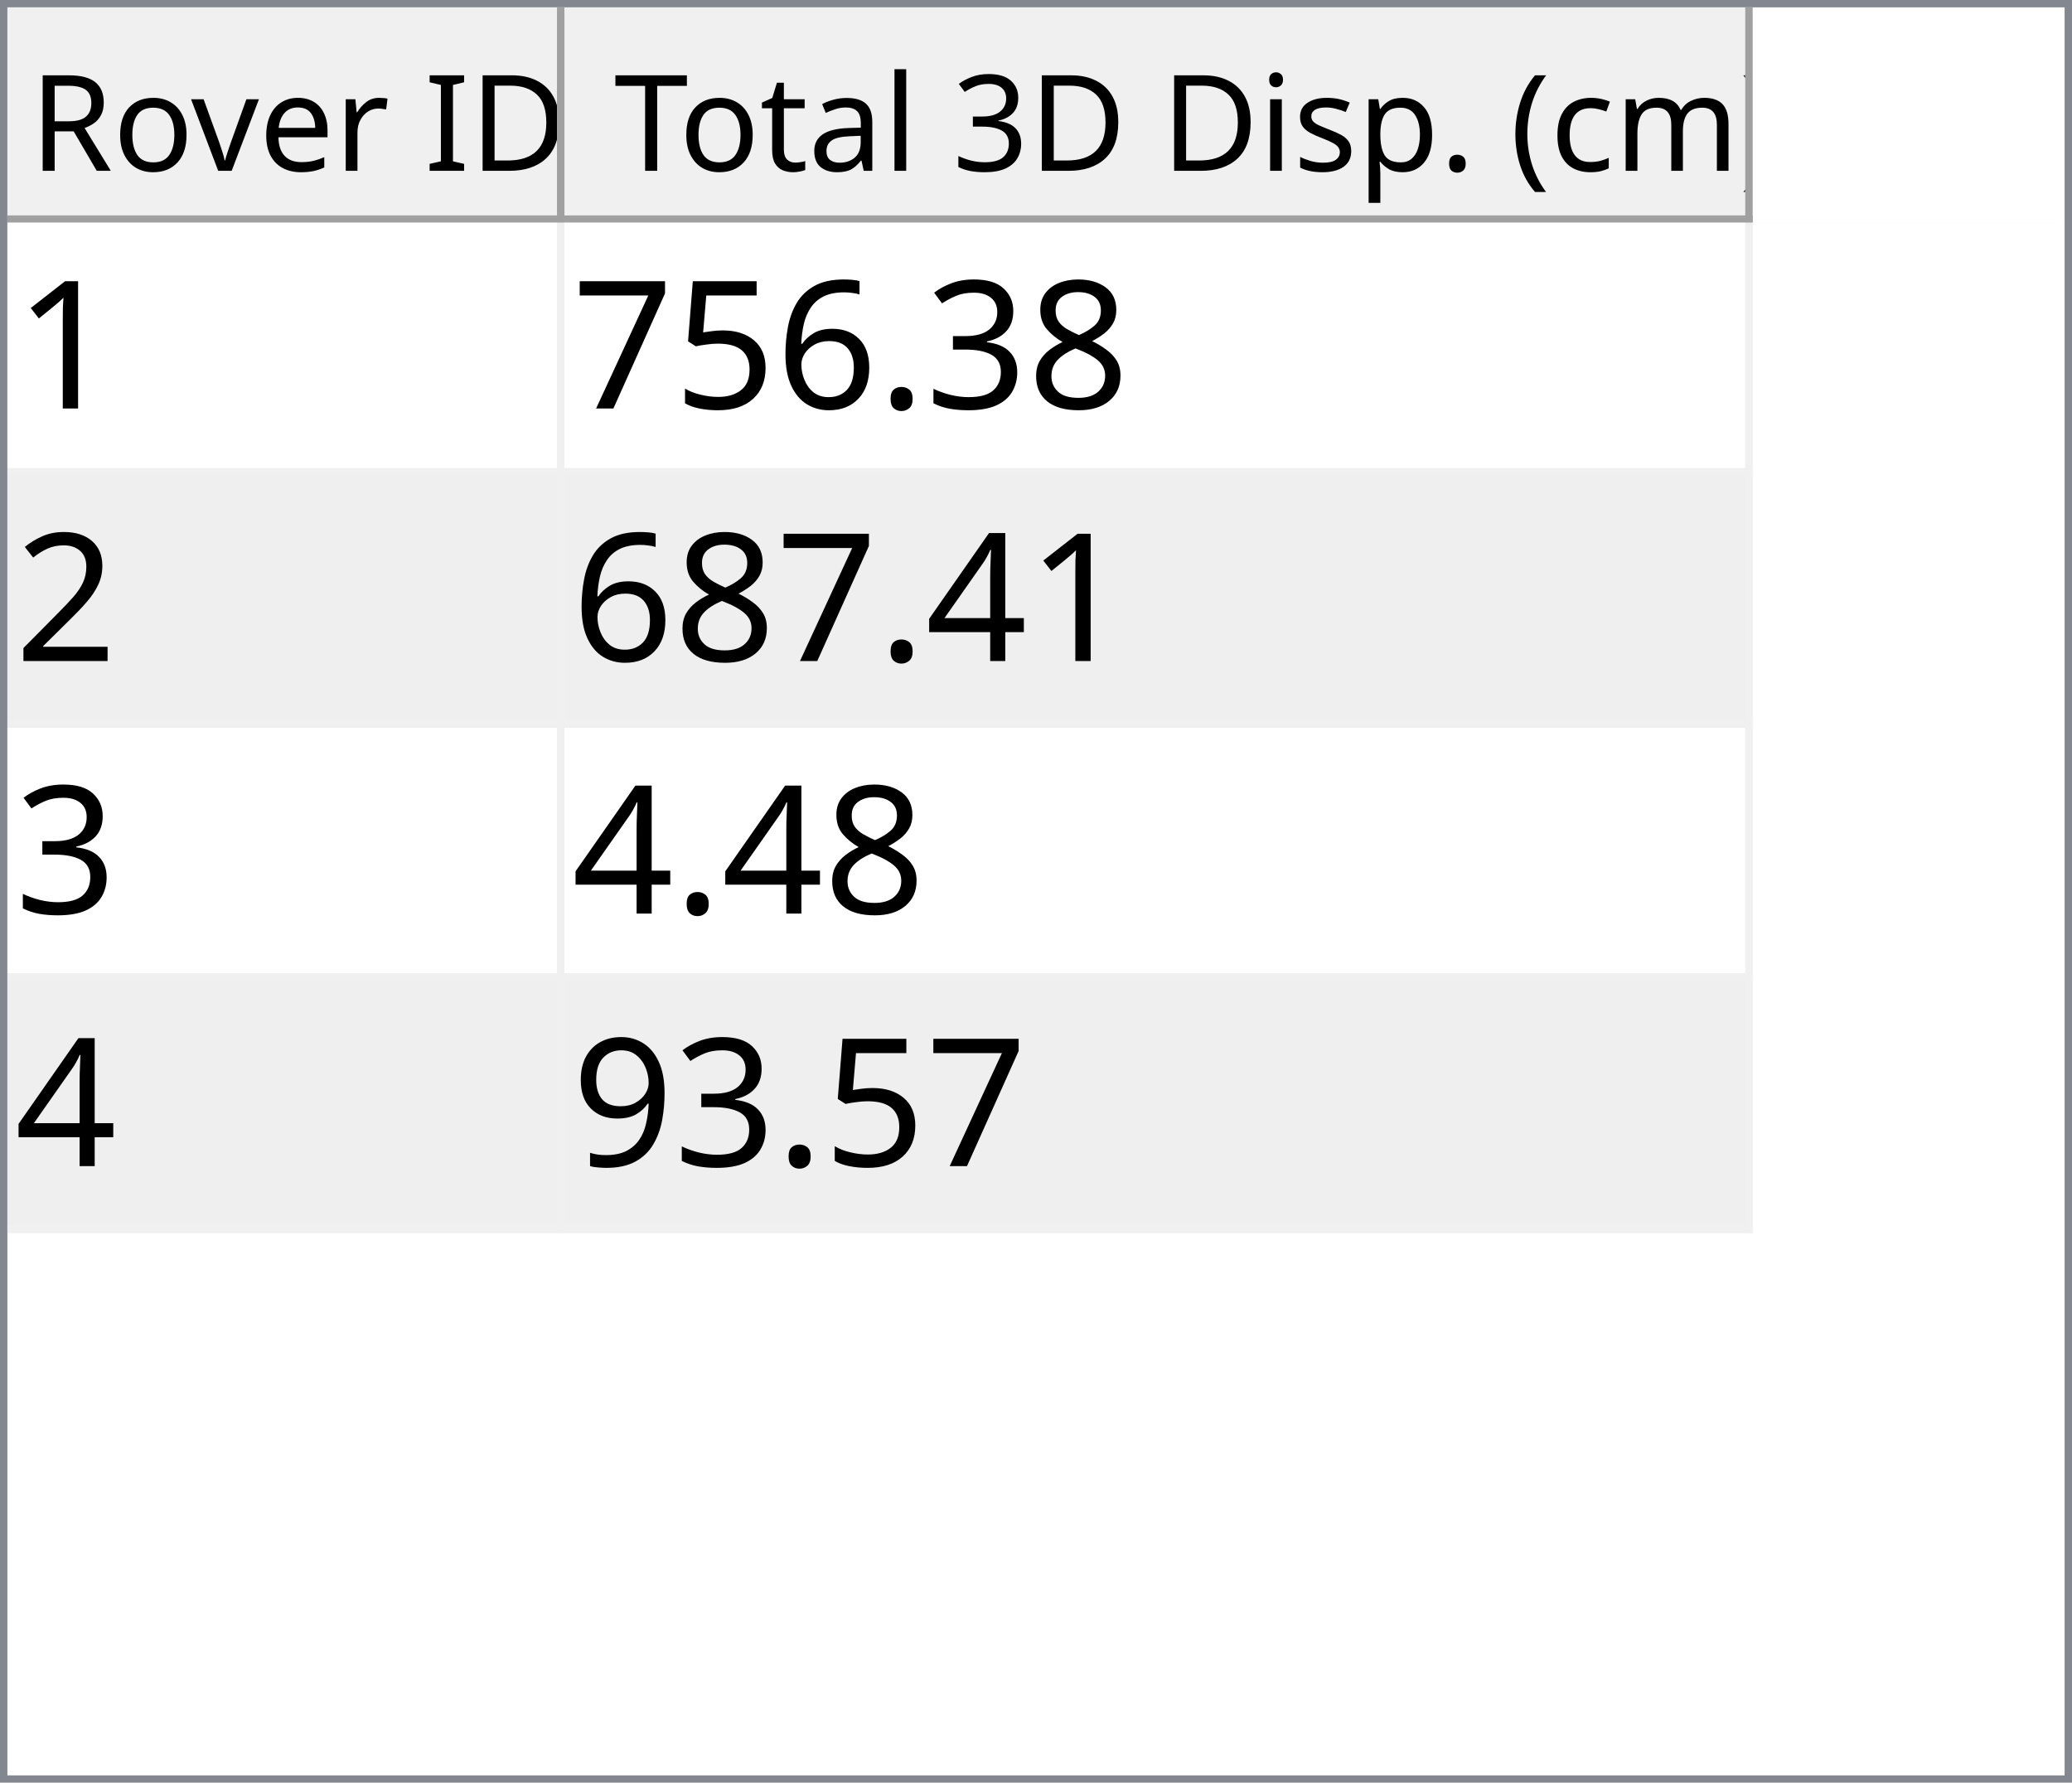
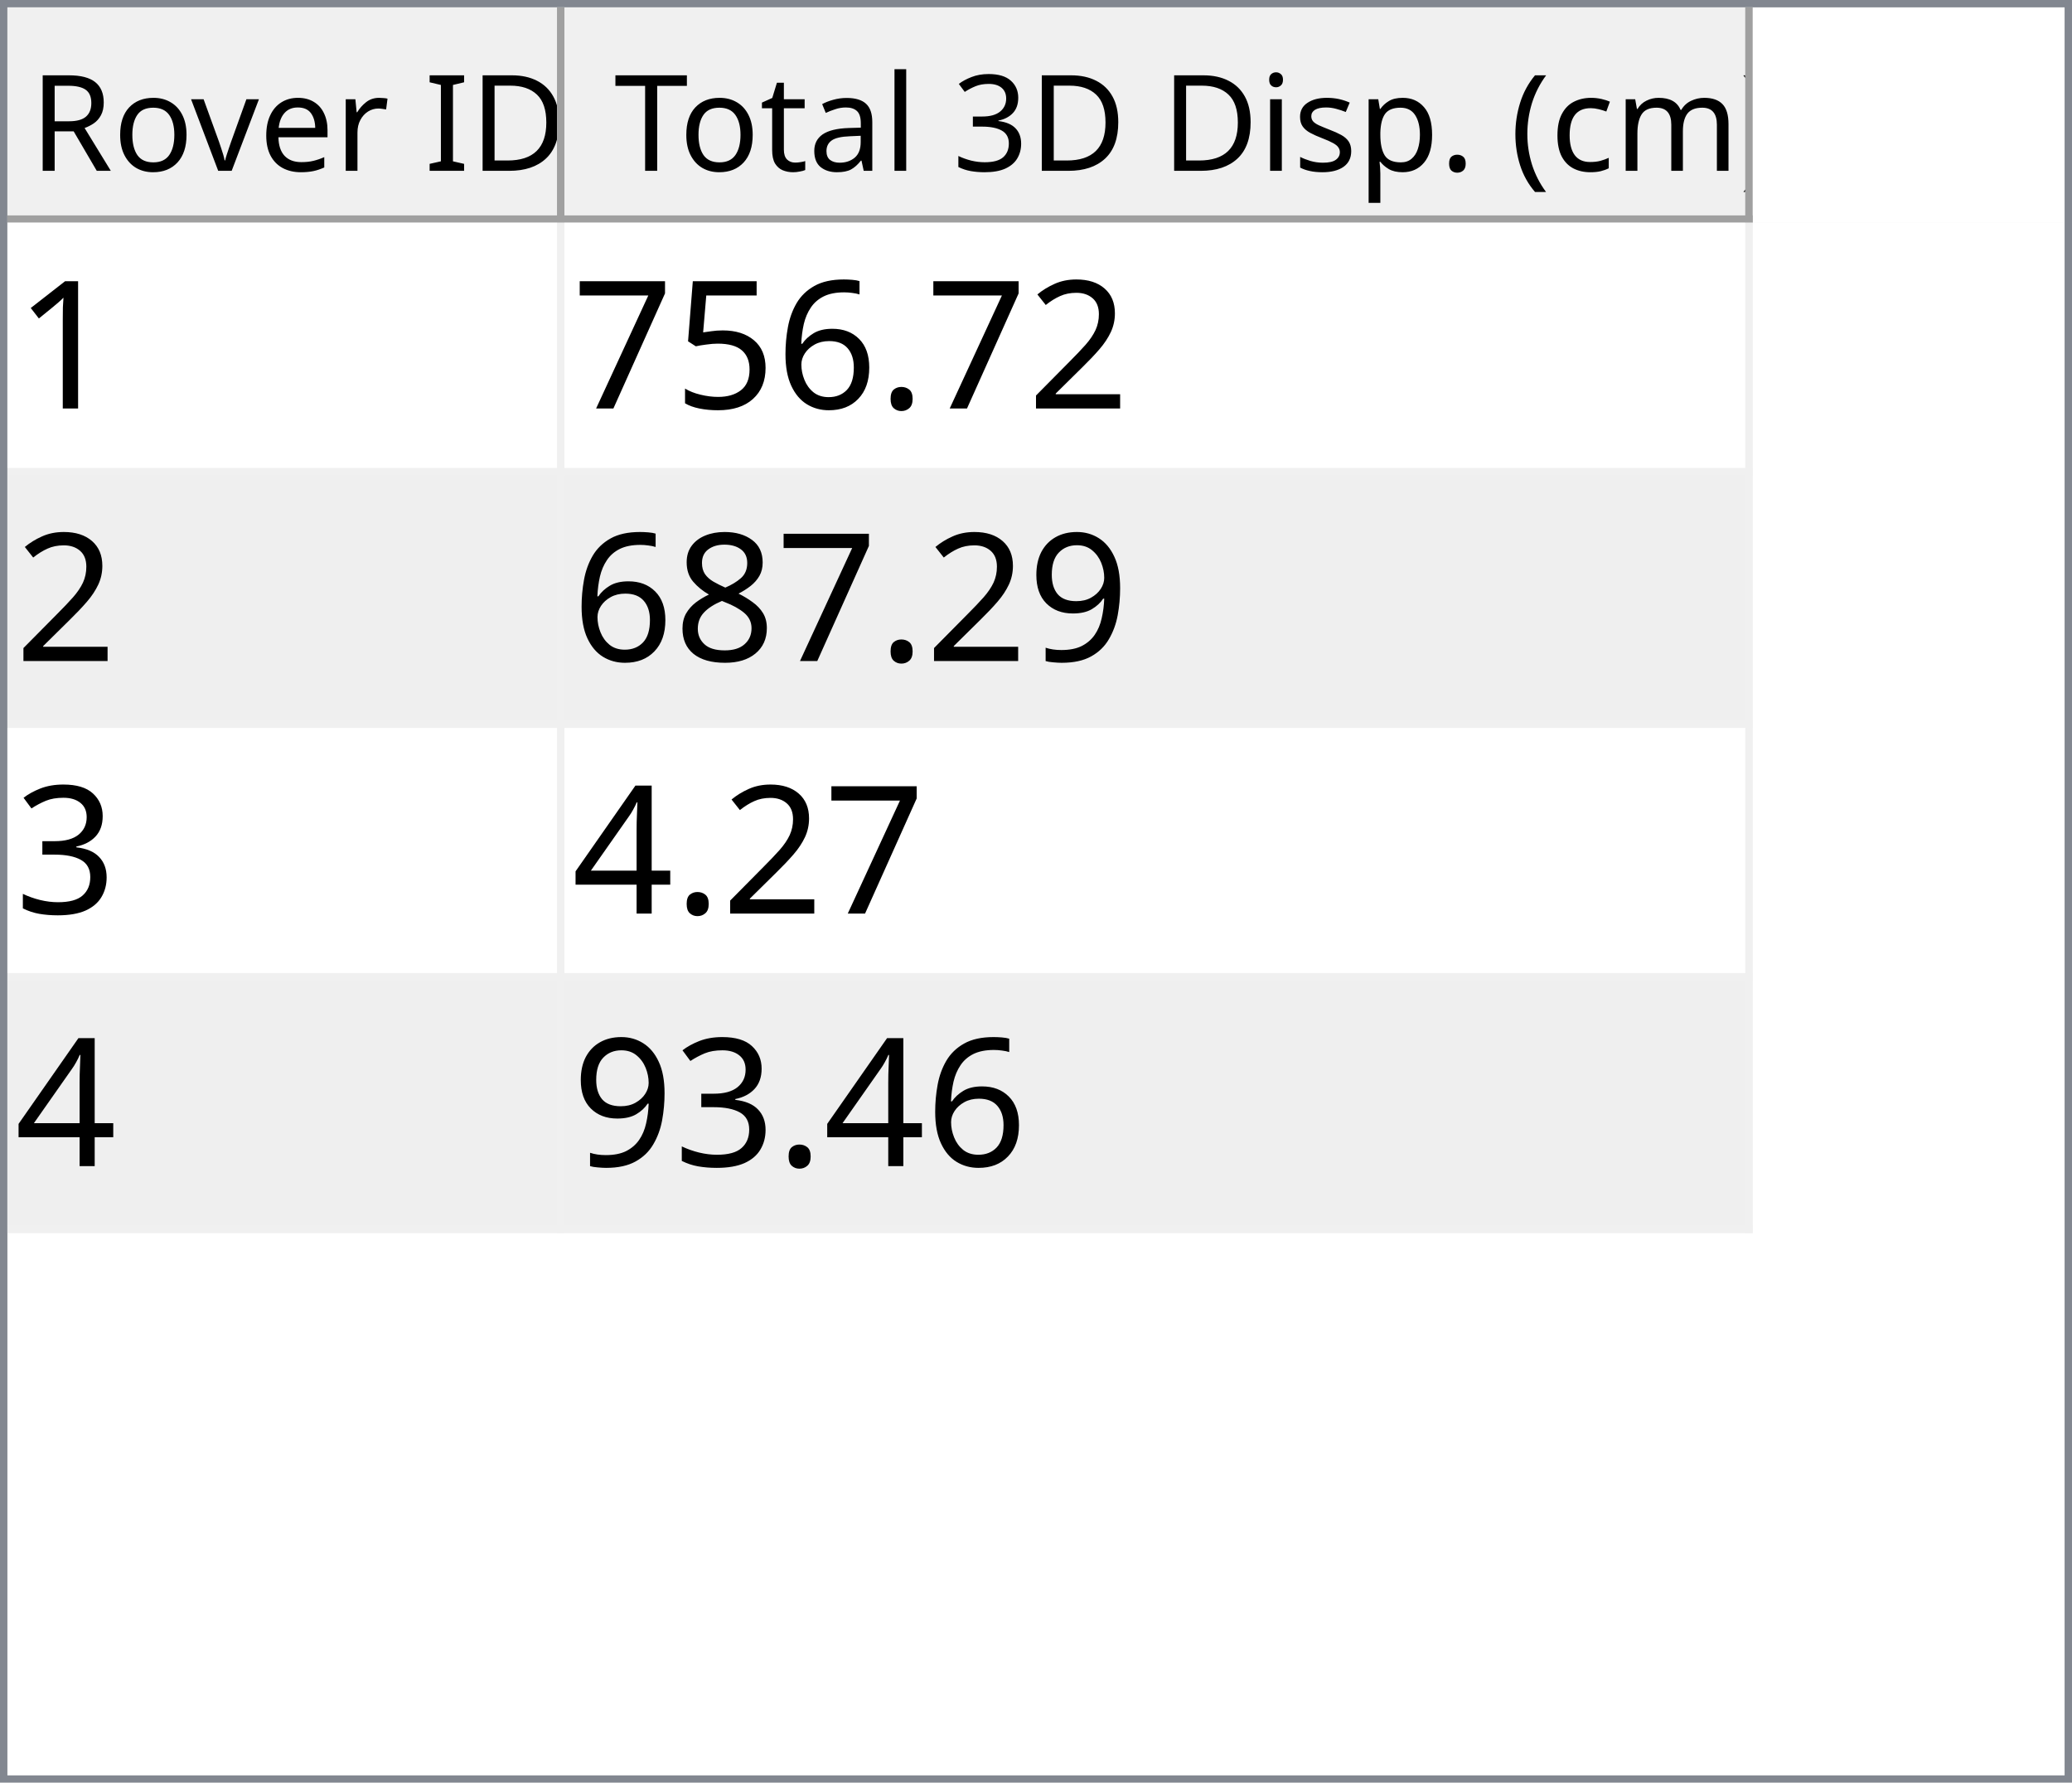
<svg xmlns="http://www.w3.org/2000/svg" style="fill-opacity:1; color-rendering:auto; color-interpolation:auto; text-rendering:auto; stroke:black; stroke-linecap:square; stroke-miterlimit:10; shape-rendering:auto; stroke-opacity:1; fill:black; stroke-dasharray:none; font-weight:normal; stroke-width:1; font-family:'Dialog'; font-style:normal; stroke-linejoin:miter; font-size:12px; stroke-dashoffset:0; image-rendering:auto;" width="279" height="240">
  <defs id="genericDefs" />
  <g>
    <defs id="defs1">
      <clipPath clipPathUnits="userSpaceOnUse" id="clipPath1">
        <path d="M0 0 L279 0 L279 240 L0 240 L0 0 Z" />
      </clipPath>
      <clipPath clipPathUnits="userSpaceOnUse" id="clipPath2">
        <path d="M0 0 L0 240 L279 240 L279 0 Z" />
      </clipPath>
      <clipPath clipPathUnits="userSpaceOnUse" id="clipPath3">
        <path d="M0 0 L0 29 L277 29 L277 0 Z" />
      </clipPath>
      <clipPath clipPathUnits="userSpaceOnUse" id="clipPath4">
        <path d="M0 0 L0 29 L75 29 L75 0 Z" />
      </clipPath>
      <clipPath clipPathUnits="userSpaceOnUse" id="clipPath5">
        <path d="M1 1 L1 28 L74 28 L74 1 Z" />
      </clipPath>
      <clipPath clipPathUnits="userSpaceOnUse" id="clipPath6">
        <path d="M0 0 L0 27 L73 27 L73 0 Z" />
      </clipPath>
      <clipPath clipPathUnits="userSpaceOnUse" id="clipPath7">
        <path d="M-0.5 -0.5 L-0.5 28.5 L74.5 28.5 L74.5 -0.5 Z" />
      </clipPath>
      <clipPath clipPathUnits="userSpaceOnUse" id="clipPath8">
        <path d="M0 0 L0 29 L160 29 L160 0 Z" />
      </clipPath>
      <clipPath clipPathUnits="userSpaceOnUse" id="clipPath9">
        <path d="M1 1 L1 28 L159 28 L159 1 Z" />
      </clipPath>
      <clipPath clipPathUnits="userSpaceOnUse" id="clipPath10">
        <path d="M0 0 L0 27 L158 27 L158 0 Z" />
      </clipPath>
      <clipPath clipPathUnits="userSpaceOnUse" id="clipPath11">
        <path d="M-0.5 -0.5 L-0.5 28.5 L159.5 28.5 L159.5 -0.5 Z" />
      </clipPath>
      <clipPath clipPathUnits="userSpaceOnUse" id="clipPath12">
        <path d="M0 0 L0 209 L277 209 L277 0 Z" />
      </clipPath>
      <clipPath clipPathUnits="userSpaceOnUse" id="clipPath13">
        <path d="M0 0 L0 136 L235 136 L235 0 Z" />
      </clipPath>
      <clipPath clipPathUnits="userSpaceOnUse" id="clipPath14">
        <path d="M-0.5 -0.5 L-0.5 135.5 L234.5 135.5 L234.5 -0.5 Z" />
      </clipPath>
      <clipPath clipPathUnits="userSpaceOnUse" id="clipPath15">
        <path d="M0 0 L0 33 L74 33 L74 0 Z" />
      </clipPath>
      <clipPath clipPathUnits="userSpaceOnUse" id="clipPath16">
        <path d="M0 0 L0 33 L159 33 L159 0 Z" />
      </clipPath>
      <font horiz-adv-x="64.551" id="font1">
        <font-face ascent="107.91" descent="25.098" units-per-em="100" style="font-style:normal; font-family:Segoe UI; font-weight:normal;" />
        <missing-glyph horiz-adv-x="64.551" d="M8.109 0 L8.109 68.266 L56.453 68.266 L56.453 0 L8.109 0 ZM15.328 7.234 L49.219 7.234 L49.219 61.031 L15.328 61.031 L15.328 7.234 Z" />
        <glyph unicode="D" horiz-adv-x="70.117" d="M9.188 0 L9.188 70.016 L28.516 70.016 Q65.531 70.016 65.531 35.891 Q65.531 19.672 55.25 9.836 Q44.969 0 27.734 0 L9.188 0 ZM17.391 62.594 L17.391 7.422 L27.828 7.422 Q41.609 7.422 49.273 14.797 Q56.938 22.172 56.938 35.688 Q56.938 62.594 28.328 62.594 L17.391 62.594 Z" />
        <glyph unicode="I" horiz-adv-x="26.611" d="M17.391 0 L9.188 0 L9.188 70.016 L17.391 70.016 L17.391 0 Z" />
        <glyph unicode=" " horiz-adv-x="27.393" d="" />
        <glyph unicode="r" horiz-adv-x="34.766" d="M34.188 41.891 Q32.078 43.5 28.125 43.5 Q23 43.5 19.555 38.672 Q16.109 33.844 16.109 25.484 L16.109 0 L8.109 0 L8.109 50 L16.109 50 L16.109 39.703 L16.312 39.703 Q18.016 44.969 21.531 47.922 Q25.047 50.875 29.391 50.875 Q32.516 50.875 34.188 50.203 L34.188 41.891 Z" />
        <glyph unicode="e" horiz-adv-x="52.295" d="M48.297 23 L12.984 23 Q13.188 14.656 17.484 10.109 Q21.781 5.562 29.297 5.562 Q37.75 5.562 44.828 11.141 L44.828 3.609 Q38.234 -1.172 27.391 -1.172 Q16.797 -1.172 10.742 5.641 Q4.688 12.453 4.688 24.812 Q4.688 36.469 11.305 43.82 Q17.922 51.172 27.734 51.172 Q37.547 51.172 42.922 44.828 Q48.297 38.484 48.297 27.203 L48.297 23 ZM40.094 29.781 Q40.047 36.719 36.75 40.578 Q33.453 44.438 27.594 44.438 Q21.922 44.438 17.969 40.383 Q14.016 36.328 13.094 29.781 L40.094 29.781 Z" />
        <glyph unicode="v" horiz-adv-x="47.9" d="M47.406 50 L27.484 0 L19.625 0 L0.688 50 L9.469 50 L22.172 13.672 Q23.578 9.672 23.922 6.688 L24.125 6.688 Q24.609 10.453 25.688 13.484 L38.969 50 L47.406 50 Z" />
        <glyph unicode="o" horiz-adv-x="58.594" d="M29 -1.172 Q17.922 -1.172 11.305 5.836 Q4.688 12.844 4.688 24.422 Q4.688 37.016 11.57 44.094 Q18.453 51.172 30.172 51.172 Q41.359 51.172 47.633 44.289 Q53.906 37.406 53.906 25.203 Q53.906 13.234 47.141 6.031 Q40.375 -1.172 29 -1.172 ZM29.594 44.438 Q21.875 44.438 17.383 39.188 Q12.891 33.938 12.891 24.703 Q12.891 15.828 17.43 10.695 Q21.969 5.562 29.594 5.562 Q37.359 5.562 41.531 10.594 Q45.703 15.625 45.703 24.906 Q45.703 34.281 41.531 39.359 Q37.359 44.438 29.594 44.438 Z" />
        <glyph unicode="R" horiz-adv-x="59.814" d="M59.375 0 L49.609 0 L37.891 19.625 Q36.281 22.359 34.766 24.289 Q33.25 26.219 31.664 27.438 Q30.078 28.656 28.25 29.219 Q26.422 29.781 24.125 29.781 L17.391 29.781 L17.391 0 L9.188 0 L9.188 70.016 L30.078 70.016 Q34.672 70.016 38.555 68.867 Q42.438 67.719 45.289 65.375 Q48.141 63.031 49.758 59.547 Q51.375 56.062 51.375 51.375 Q51.375 47.703 50.273 44.656 Q49.172 41.609 47.148 39.211 Q45.125 36.812 42.266 35.133 Q39.406 33.453 35.844 32.516 L35.844 32.328 Q37.594 31.547 38.891 30.547 Q40.188 29.547 41.359 28.18 Q42.531 26.812 43.68 25.078 Q44.828 23.344 46.234 21.047 L59.375 0 ZM17.391 62.594 L17.391 37.203 L28.516 37.203 Q31.594 37.203 34.203 38.133 Q36.812 39.062 38.719 40.797 Q40.625 42.531 41.703 45.047 Q42.781 47.562 42.781 50.688 Q42.781 56.297 39.141 59.445 Q35.5 62.594 28.609 62.594 L17.391 62.594 Z" />
        <glyph unicode=")" horiz-adv-x="30.176" d="M8.297 -15.922 L1.172 -15.922 Q16.406 2.344 16.406 26.812 Q16.406 51.469 1.078 70.016 L8.297 70.016 Q23.531 52.156 23.531 26.703 Q23.531 1.375 8.297 -15.922 Z" />
        <glyph unicode="m" horiz-adv-x="86.133" d="M79.109 0 L71.094 0 L71.094 28.719 Q71.094 37.016 68.531 40.727 Q65.969 44.438 59.906 44.438 Q54.781 44.438 51.195 39.75 Q47.609 35.062 47.609 28.516 L47.609 0 L39.594 0 L39.594 29.688 Q39.594 44.438 28.219 44.438 Q22.953 44.438 19.531 40.016 Q16.109 35.594 16.109 28.516 L16.109 0 L8.109 0 L8.109 50 L16.109 50 L16.109 42.094 L16.312 42.094 Q21.625 51.172 31.844 51.172 Q36.969 51.172 40.773 48.312 Q44.578 45.453 46 40.828 Q51.562 51.172 62.594 51.172 Q79.109 51.172 79.109 30.812 L79.109 0 Z" />
        <glyph unicode="c" horiz-adv-x="46.191" d="M42.188 2.297 Q36.422 -1.172 28.516 -1.172 Q17.828 -1.172 11.258 5.789 Q4.688 12.75 4.688 23.828 Q4.688 36.188 11.766 43.68 Q18.844 51.172 30.672 51.172 Q37.25 51.172 42.281 48.734 L42.281 40.531 Q36.719 44.438 30.375 44.438 Q22.703 44.438 17.797 38.945 Q12.891 33.453 12.891 24.516 Q12.891 15.719 17.508 10.641 Q22.125 5.562 29.891 5.562 Q36.422 5.562 42.188 9.906 L42.188 2.297 Z" />
        <glyph unicode="(" horiz-adv-x="30.176" d="M29.109 -15.922 L21.969 -15.922 Q6.844 1.375 6.844 26.703 Q6.844 52.156 21.969 70.016 L29.203 70.016 Q13.875 51.469 13.875 26.812 Q13.875 2.344 29.109 -15.922 Z" />
        <glyph unicode="." horiz-adv-x="21.68" d="M10.891 -1.078 Q8.641 -1.078 7.055 0.539 Q5.469 2.156 5.469 4.391 Q5.469 6.641 7.055 8.273 Q8.641 9.906 10.891 9.906 Q13.188 9.906 14.797 8.273 Q16.406 6.641 16.406 4.391 Q16.406 2.156 14.797 0.539 Q13.188 -1.078 10.891 -1.078 Z" />
        <glyph unicode="p" horiz-adv-x="58.789" d="M16.312 7.234 L16.109 7.234 L16.109 -23 L8.109 -23 L8.109 50 L16.109 50 L16.109 41.219 L16.312 41.219 Q22.219 51.172 33.594 51.172 Q43.266 51.172 48.688 44.461 Q54.109 37.75 54.109 26.469 Q54.109 13.922 48 6.375 Q41.891 -1.172 31.297 -1.172 Q21.578 -1.172 16.312 7.234 ZM16.109 27.391 L16.109 20.406 Q16.109 14.203 20.141 9.883 Q24.172 5.562 30.375 5.562 Q37.641 5.562 41.773 11.133 Q45.906 16.703 45.906 26.609 Q45.906 34.969 42.047 39.703 Q38.188 44.438 31.594 44.438 Q24.609 44.438 20.359 39.578 Q16.109 34.719 16.109 27.391 Z" />
        <glyph unicode="s" horiz-adv-x="42.432" d="M5.078 1.812 L5.078 10.406 Q11.625 5.562 19.484 5.562 Q30.031 5.562 30.031 12.594 Q30.031 14.594 29.125 15.992 Q28.219 17.391 26.68 18.461 Q25.141 19.531 23.07 20.383 Q21 21.234 18.609 22.172 Q15.281 23.484 12.766 24.828 Q10.25 26.172 8.57 27.859 Q6.891 29.547 6.031 31.695 Q5.172 33.844 5.172 36.719 Q5.172 40.234 6.789 42.945 Q8.406 45.656 11.086 47.484 Q13.766 49.312 17.211 50.242 Q20.656 51.172 24.312 51.172 Q30.812 51.172 35.938 48.922 L35.938 40.828 Q30.422 44.438 23.25 44.438 Q21 44.438 19.195 43.922 Q17.391 43.406 16.094 42.477 Q14.797 41.547 14.086 40.258 Q13.375 38.969 13.375 37.406 Q13.375 35.453 14.086 34.133 Q14.797 32.812 16.164 31.789 Q17.531 30.766 19.484 29.938 Q21.438 29.109 23.922 28.125 Q27.25 26.859 29.883 25.516 Q32.516 24.172 34.375 22.484 Q36.234 20.797 37.234 18.602 Q38.234 16.406 38.234 13.375 Q38.234 9.672 36.602 6.938 Q34.969 4.203 32.234 2.398 Q29.5 0.594 25.93 -0.289 Q22.359 -1.172 18.453 -1.172 Q10.75 -1.172 5.078 1.812 Z" />
        <glyph unicode="i" horiz-adv-x="24.219" d="M12.203 62.703 Q10.062 62.703 8.547 64.164 Q7.031 65.625 7.031 67.875 Q7.031 70.125 8.547 71.609 Q10.062 73.094 12.203 73.094 Q14.406 73.094 15.945 71.609 Q17.484 70.125 17.484 67.875 Q17.484 65.719 15.945 64.211 Q14.406 62.703 12.203 62.703 ZM16.109 0 L8.109 0 L8.109 50 L16.109 50 L16.109 0 Z" />
        <glyph unicode="3" horiz-adv-x="53.906" d="M46.531 19.828 Q46.531 15.094 44.75 11.211 Q42.969 7.328 39.719 4.57 Q36.469 1.812 31.93 0.297 Q27.391 -1.219 21.922 -1.219 Q11.922 -1.219 6 2.594 L6 11.188 Q13.094 5.609 22.219 5.609 Q25.875 5.609 28.828 6.539 Q31.781 7.469 33.906 9.227 Q36.031 10.984 37.18 13.477 Q38.328 15.969 38.328 19.094 Q38.328 32.812 18.797 32.812 L12.984 32.812 L12.984 39.594 L18.5 39.594 Q35.797 39.594 35.797 52.484 Q35.797 64.406 22.609 64.406 Q15.188 64.406 8.688 59.422 L8.688 67.188 Q15.375 71.188 24.609 71.188 Q29 71.188 32.57 69.969 Q36.141 68.75 38.68 66.555 Q41.219 64.359 42.609 61.281 Q44 58.203 44 54.5 Q44 40.672 30.031 36.719 L30.031 36.531 Q33.594 36.141 36.625 34.797 Q39.656 33.453 41.852 31.305 Q44.047 29.156 45.289 26.25 Q46.531 23.344 46.531 19.828 Z" />
        <glyph unicode="l" horiz-adv-x="24.219" d="M16.109 0 L8.109 0 L8.109 74.031 L16.109 74.031 L16.109 0 Z" />
        <glyph unicode="a" horiz-adv-x="50.879" d="M43.891 0 L35.891 0 L35.891 7.812 L35.688 7.812 Q30.469 -1.172 20.312 -1.172 Q12.844 -1.172 8.617 2.781 Q4.391 6.734 4.391 13.281 Q4.391 27.297 20.906 29.594 L35.891 31.688 Q35.891 44.438 25.594 44.438 Q16.547 44.438 9.281 38.281 L9.281 46.484 Q16.656 51.172 26.266 51.172 Q43.891 51.172 43.891 32.516 L43.891 0 ZM35.891 25.297 L23.828 23.641 Q18.266 22.859 15.43 20.875 Q12.594 18.891 12.594 13.875 Q12.594 10.203 15.211 7.883 Q17.828 5.562 22.172 5.562 Q28.125 5.562 32.008 9.742 Q35.891 13.922 35.891 20.312 L35.891 25.297 Z" />
        <glyph unicode="t" horiz-adv-x="33.887" d="M31.297 0.484 Q28.469 -1.078 23.828 -1.078 Q10.688 -1.078 10.688 13.578 L10.688 43.172 L2.094 43.172 L2.094 50 L10.688 50 L10.688 62.203 L18.703 64.797 L18.703 50 L31.297 50 L31.297 43.172 L18.703 43.172 L18.703 14.984 Q18.703 9.969 20.414 7.82 Q22.125 5.672 26.078 5.672 Q29.109 5.672 31.297 7.328 L31.297 0.484 Z" />
        <glyph unicode="T" horiz-adv-x="52.393" d="M50.594 62.594 L30.375 62.594 L30.375 0 L22.172 0 L22.172 62.594 L2 62.594 L2 70.016 L50.594 70.016 L50.594 62.594 Z" />
      </font>
      <font horiz-adv-x="75.0" id="font2">
        <font-face ascent="100.537" descent="21.973" units-per-em="100" style="font-style:normal; font-family:sans-serif; font-weight:normal;" />
        <missing-glyph horiz-adv-x="75.0" d="M12.5 0 L12.5 62.5 L62.5 62.5 L62.5 0 L12.5 0 ZM14.062 1.562 L60.938 1.562 L60.938 60.938 L14.062 60.938 L14.062 1.562 Z" />
        <glyph unicode="1" horiz-adv-x="55.615" d="M37.25 0 L28.469 0 L28.469 56 Q25.297 52.984 20.141 49.953 Q14.984 46.922 10.891 45.406 L10.891 53.906 Q18.266 57.375 23.781 62.305 Q29.297 67.234 31.594 71.875 L37.25 71.875 L37.25 0 Z" />
-         <glyph unicode="8" horiz-adv-x="55.615" d="M17.672 38.812 Q12.203 40.828 9.57 44.539 Q6.938 48.25 6.938 53.422 Q6.938 61.234 12.555 66.555 Q18.172 71.875 27.484 71.875 Q36.859 71.875 42.578 66.43 Q48.297 60.984 48.297 53.172 Q48.297 48.188 45.68 44.508 Q43.062 40.828 37.75 38.812 Q44.344 36.672 47.781 31.883 Q51.219 27.094 51.219 20.453 Q51.219 11.281 44.727 5.031 Q38.234 -1.219 27.641 -1.219 Q17.047 -1.219 10.547 5.055 Q4.047 11.328 4.047 20.703 Q4.047 27.688 7.594 32.398 Q11.141 37.109 17.672 38.812 ZM15.922 53.719 Q15.922 48.641 19.195 45.414 Q22.469 42.188 27.688 42.188 Q32.766 42.188 36.016 45.383 Q39.266 48.578 39.266 53.219 Q39.266 58.062 35.914 61.359 Q32.562 64.656 27.594 64.656 Q22.562 64.656 19.242 61.43 Q15.922 58.203 15.922 53.719 ZM13.094 20.656 Q13.094 16.891 14.875 13.375 Q16.656 9.859 20.172 7.93 Q23.688 6 27.734 6 Q34.031 6 38.133 10.055 Q42.234 14.109 42.234 20.359 Q42.234 26.703 38.016 30.859 Q33.797 35.016 27.438 35.016 Q21.234 35.016 17.164 30.914 Q13.094 26.812 13.094 20.656 Z" />
-         <glyph unicode="3" horiz-adv-x="55.615" d="M4.203 18.891 L12.984 20.062 Q14.5 12.594 18.141 9.297 Q21.781 6 27 6 Q33.203 6 37.477 10.297 Q41.75 14.594 41.75 20.953 Q41.75 27 37.797 30.93 Q33.844 34.859 27.734 34.859 Q25.25 34.859 21.531 33.891 L22.516 41.609 Q23.391 41.5 23.922 41.5 Q29.547 41.5 34.039 44.43 Q38.531 47.359 38.531 53.469 Q38.531 58.297 35.258 61.477 Q31.984 64.656 26.812 64.656 Q21.688 64.656 18.266 61.43 Q14.844 58.203 13.875 51.766 L5.078 53.328 Q6.688 62.156 12.398 67.016 Q18.109 71.875 26.609 71.875 Q32.469 71.875 37.398 69.359 Q42.328 66.844 44.945 62.5 Q47.562 58.156 47.562 53.266 Q47.562 48.641 45.07 44.828 Q42.578 41.016 37.703 38.766 Q44.047 37.312 47.562 32.695 Q51.078 28.078 51.078 21.141 Q51.078 11.766 44.242 5.25 Q37.406 -1.266 26.953 -1.266 Q17.531 -1.266 11.305 4.352 Q5.078 9.969 4.203 18.891 Z" />
+         <glyph unicode="2" horiz-adv-x="55.615" d="M50.344 8.453 L50.344 0 L3.031 0 Q2.938 3.172 4.047 6.109 Q5.859 10.938 9.836 15.625 Q13.812 20.312 21.344 26.469 Q33.016 36.031 37.117 41.625 Q41.219 47.219 41.219 52.203 Q41.219 57.422 37.477 61.008 Q33.734 64.594 27.734 64.594 Q21.391 64.594 17.578 60.789 Q13.766 56.984 13.719 50.25 L4.688 51.172 Q5.609 61.281 11.664 66.578 Q17.719 71.875 27.938 71.875 Q38.234 71.875 44.242 66.164 Q50.25 60.453 50.25 52 Q50.25 47.703 48.492 43.555 Q46.734 39.406 42.656 34.812 Q38.578 30.219 29.109 22.219 Q21.188 15.578 18.945 13.211 Q16.703 10.844 15.234 8.453 L50.344 8.453 Z" />
        <glyph unicode="." horiz-adv-x="27.783" d="M9.078 0 L9.078 10.016 L19.094 10.016 L19.094 0 L9.078 0 Z" />
        <glyph unicode="6" horiz-adv-x="55.615" d="M49.75 54.047 L41.016 53.375 Q39.844 58.547 37.703 60.891 Q34.125 64.656 28.906 64.656 Q24.703 64.656 21.531 62.312 Q17.391 59.281 14.992 53.469 Q12.594 47.656 12.5 36.922 Q15.672 41.75 20.266 44.094 Q24.859 46.438 29.891 46.438 Q38.672 46.438 44.852 39.969 Q51.031 33.5 51.031 23.25 Q51.031 16.5 48.125 10.719 Q45.219 4.938 40.141 1.859 Q35.062 -1.219 28.609 -1.219 Q17.625 -1.219 10.695 6.859 Q3.766 14.938 3.766 33.5 Q3.766 54.25 11.422 63.672 Q18.109 71.875 29.438 71.875 Q37.891 71.875 43.289 67.141 Q48.688 62.406 49.75 54.047 ZM13.875 23.188 Q13.875 18.656 15.797 14.508 Q17.719 10.359 21.188 8.18 Q24.656 6 28.469 6 Q34.031 6 38.039 10.492 Q42.047 14.984 42.047 22.703 Q42.047 30.125 38.086 34.398 Q34.125 38.672 28.125 38.672 Q22.172 38.672 18.023 34.398 Q13.875 30.125 13.875 23.188 Z" />
        <glyph unicode="5" horiz-adv-x="55.615" d="M4.156 18.75 L13.375 19.531 Q14.406 12.797 18.141 9.398 Q21.875 6 27.156 6 Q33.5 6 37.891 10.789 Q42.281 15.578 42.281 23.484 Q42.281 31 38.062 35.352 Q33.844 39.703 27 39.703 Q22.75 39.703 19.336 37.773 Q15.922 35.844 13.969 32.766 L5.719 33.844 L12.641 70.609 L48.25 70.609 L48.25 62.203 L19.672 62.203 L15.828 42.969 Q22.266 47.469 29.344 47.469 Q38.719 47.469 45.164 40.969 Q51.609 34.469 51.609 24.266 Q51.609 14.547 45.953 7.469 Q39.062 -1.219 27.156 -1.219 Q17.391 -1.219 11.211 4.25 Q5.031 9.719 4.156 18.75 Z" />
        <glyph unicode="7" horiz-adv-x="55.615" d="M4.734 62.203 L4.734 70.656 L51.078 70.656 L51.078 63.812 Q44.234 56.547 37.523 44.484 Q30.812 32.422 27.156 19.672 Q24.516 10.688 23.781 0 L14.75 0 Q14.891 8.453 18.062 20.414 Q21.234 32.375 27.172 43.484 Q33.109 54.594 39.797 62.203 L4.734 62.203 Z" />
-         <glyph unicode="2" horiz-adv-x="55.615" d="M50.344 8.453 L50.344 0 L3.031 0 Q2.938 3.172 4.047 6.109 Q5.859 10.938 9.836 15.625 Q13.812 20.312 21.344 26.469 Q33.016 36.031 37.117 41.625 Q41.219 47.219 41.219 52.203 Q41.219 57.422 37.477 61.008 Q33.734 64.594 27.734 64.594 Q21.391 64.594 17.578 60.789 Q13.766 56.984 13.719 50.25 L4.688 51.172 Q5.609 61.281 11.664 66.578 Q17.719 71.875 27.938 71.875 Q38.234 71.875 44.242 66.164 Q50.25 60.453 50.25 52 Q50.25 47.703 48.492 43.555 Q46.734 39.406 42.656 34.812 Q38.578 30.219 29.109 22.219 Q21.188 15.578 18.945 13.211 Q16.703 10.844 15.234 8.453 L50.344 8.453 Z" />
+         <glyph unicode="9" horiz-adv-x="55.615" d="M5.469 16.547 L13.922 17.328 Q14.984 11.375 18.016 8.688 Q21.047 6 25.781 6 Q29.828 6 32.883 7.859 Q35.938 9.719 37.891 12.82 Q39.844 15.922 41.164 21.195 Q42.484 26.469 42.484 31.938 Q42.484 32.516 42.438 33.688 Q39.797 29.5 35.234 26.883 Q30.672 24.266 25.344 24.266 Q16.453 24.266 10.305 30.711 Q4.156 37.156 4.156 47.703 Q4.156 58.594 10.578 65.234 Q17 71.875 26.656 71.875 Q33.641 71.875 39.43 68.117 Q45.219 64.359 48.219 57.398 Q51.219 50.438 51.219 37.25 Q51.219 23.531 48.242 15.406 Q45.266 7.281 39.383 3.031 Q33.5 -1.219 25.594 -1.219 Q17.188 -1.219 11.867 3.445 Q6.547 8.109 5.469 16.547 ZM41.453 48.141 Q41.453 55.719 37.43 60.156 Q33.406 64.594 27.734 64.594 Q21.875 64.594 17.531 59.812 Q13.188 55.031 13.188 47.406 Q13.188 40.578 17.312 36.305 Q21.438 32.031 27.484 32.031 Q33.594 32.031 37.523 36.305 Q41.453 40.578 41.453 48.141 Z" />
+         <glyph unicode="8" horiz-adv-x="55.615" d="M17.672 38.812 Q12.203 40.828 9.57 44.539 Q6.938 48.25 6.938 53.422 Q6.938 61.234 12.555 66.555 Q18.172 71.875 27.484 71.875 Q36.859 71.875 42.578 66.43 Q48.297 60.984 48.297 53.172 Q48.297 48.188 45.68 44.508 Q43.062 40.828 37.75 38.812 Q44.344 36.672 47.781 31.883 Q51.219 27.094 51.219 20.453 Q51.219 11.281 44.727 5.031 Q38.234 -1.219 27.641 -1.219 Q17.047 -1.219 10.547 5.055 Q4.047 11.328 4.047 20.703 Q4.047 27.688 7.594 32.398 Q11.141 37.109 17.672 38.812 ZM15.922 53.719 Q15.922 48.641 19.195 45.414 Q22.469 42.188 27.688 42.188 Q32.766 42.188 36.016 45.383 Q39.266 48.578 39.266 53.219 Q39.266 58.062 35.914 61.359 Q32.562 64.656 27.594 64.656 Q22.562 64.656 19.242 61.43 Q15.922 58.203 15.922 53.719 ZM13.094 20.656 Q13.094 16.891 14.875 13.375 Q16.656 9.859 20.172 7.93 Q23.688 6 27.734 6 Q34.031 6 38.133 10.055 Q42.234 14.109 42.234 20.359 Q42.234 26.703 38.016 30.859 Q33.797 35.016 27.438 35.016 Q21.234 35.016 17.164 30.914 Q13.094 26.812 13.094 20.656 Z" />
+         <glyph unicode="3" horiz-adv-x="55.615" d="M4.203 18.891 L12.984 20.062 Q14.5 12.594 18.141 9.297 Q21.781 6 27 6 Q33.203 6 37.477 10.297 Q41.75 14.594 41.75 20.953 Q41.75 27 37.797 30.93 Q33.844 34.859 27.734 34.859 Q25.25 34.859 21.531 33.891 L22.516 41.609 Q23.391 41.5 23.922 41.5 Q29.547 41.5 34.039 44.43 Q38.531 47.359 38.531 53.469 Q38.531 58.297 35.258 61.477 Q31.984 64.656 26.812 64.656 Q21.688 64.656 18.266 61.43 Q14.844 58.203 13.875 51.766 L5.078 53.328 Q6.688 62.156 12.398 67.016 Q18.109 71.875 26.609 71.875 Q32.469 71.875 37.398 69.359 Q42.328 66.844 44.945 62.5 Q47.562 58.156 47.562 53.266 Q47.562 48.641 45.07 44.828 Q42.578 41.016 37.703 38.766 Q44.047 37.312 47.562 32.695 Q51.078 28.078 51.078 21.141 Q51.078 11.766 44.242 5.25 Q37.406 -1.266 26.953 -1.266 Q17.531 -1.266 11.305 4.352 Q5.078 9.969 4.203 18.891 Z" />
        <glyph unicode="4" horiz-adv-x="55.615" d="M32.328 0 L32.328 17.141 L1.266 17.141 L1.266 25.203 L33.938 71.578 L41.109 71.578 L41.109 25.203 L50.781 25.203 L50.781 17.141 L41.109 17.141 L41.109 0 L32.328 0 ZM32.328 25.203 L32.328 57.469 L9.906 25.203 L32.328 25.203 Z" />
-         <glyph unicode="9" horiz-adv-x="55.615" d="M5.469 16.547 L13.922 17.328 Q14.984 11.375 18.016 8.688 Q21.047 6 25.781 6 Q29.828 6 32.883 7.859 Q35.938 9.719 37.891 12.82 Q39.844 15.922 41.164 21.195 Q42.484 26.469 42.484 31.938 Q42.484 32.516 42.438 33.688 Q39.797 29.5 35.234 26.883 Q30.672 24.266 25.344 24.266 Q16.453 24.266 10.305 30.711 Q4.156 37.156 4.156 47.703 Q4.156 58.594 10.578 65.234 Q17 71.875 26.656 71.875 Q33.641 71.875 39.43 68.117 Q45.219 64.359 48.219 57.398 Q51.219 50.438 51.219 37.25 Q51.219 23.531 48.242 15.406 Q45.266 7.281 39.383 3.031 Q33.5 -1.219 25.594 -1.219 Q17.188 -1.219 11.867 3.445 Q6.547 8.109 5.469 16.547 ZM41.453 48.141 Q41.453 55.719 37.43 60.156 Q33.406 64.594 27.734 64.594 Q21.875 64.594 17.531 59.812 Q13.188 55.031 13.188 47.406 Q13.188 40.578 17.312 36.305 Q21.438 32.031 27.484 32.031 Q33.594 32.031 37.523 36.305 Q41.453 40.578 41.453 48.141 Z" />
      </font>
    </defs>
    <g style="fill:white; stroke:white;">
      <rect x="0" y="0" width="279" style="clip-path:url(#clipPath1); stroke:none;" height="240" />
    </g>
    <g style="fill:white; text-rendering:optimizeSpeed; color-rendering:optimizeSpeed; image-rendering:optimizeSpeed; shape-rendering:crispEdges; stroke:white; color-interpolation:sRGB;">
      <rect x="0" width="279" height="240" y="0" style="stroke:none;" />
      <path style="stroke:none;" d="M0 240 L279 240 L279 0 L0 0 Z" />
    </g>
    <g style="fill:rgb(240,240,240); font-size:18px; font-family:'Segoe UI'; stroke:rgb(240,240,240);">
      <rect x="0" y="0" width="279" style="clip-path:url(#clipPath2); stroke:none;" height="240" />
    </g>
    <g style="fill:rgb(130,135,144); font-size:18px; font-family:'Segoe UI'; stroke:rgb(130,135,144);">
      <path d="M0 0 L279 0 L279 240 L0 240 L0 0 ZM1 1 L278 1 L278 239 L1 239 L1 1 Z" style="fill-rule:evenodd; clip-path:url(#clipPath2); stroke:none;" />
    </g>
    <g style="fill:white; font-size:18px; font-family:'Segoe UI'; stroke:white;" transform="translate(1,1)">
      <rect x="0" y="0" width="277" style="clip-path:url(#clipPath3); stroke:none;" height="29" />
    </g>
    <g style="fill:rgb(240,240,240); font-size:18px; font-family:'Segoe UI'; stroke:rgb(240,240,240);" transform="translate(1,1)">
      <rect x="0" y="0" width="75" style="clip-path:url(#clipPath4); stroke:none;" height="29" />
    </g>
    <g style="font-family:'Segoe UI'; font-size:18px;" transform="translate(2,2)">
      <text x="2" xml:space="preserve" y="21" style="clip-path:url(#clipPath6); stroke:none;">Rover ID</text>
    </g>
    <g transform="translate(1.5,1.5)" style="fill:rgb(160,160,160); font-size:18px; font-family:'Segoe UI'; stroke:rgb(160,160,160); stroke-linejoin:bevel;">
      <line x1="74" x2="74" y1="0" style="fill:none; clip-path:url(#clipPath7);" y2="28" />
    </g>
    <g transform="matrix(1,0,0,1,1,1) translate(0.5,0.5)" style="fill:rgb(160,160,160); font-size:18px; font-family:'Segoe UI'; stroke:rgb(160,160,160); stroke-linejoin:bevel;">
      <line x1="0" x2="74" y1="28" style="fill:none; clip-path:url(#clipPath7);" y2="28" />
    </g>
    <g style="fill:rgb(240,240,240); font-size:18px; font-family:'Segoe UI'; stroke:rgb(240,240,240);" transform="translate(76,1)">
      <rect x="0" y="0" width="160" style="clip-path:url(#clipPath8); stroke:none;" height="29" />
    </g>
    <g style="font-family:'Segoe UI'; font-size:18px;" transform="translate(77,2)">
      <text x="1" xml:space="preserve" y="21" style="clip-path:url(#clipPath10); stroke:none;"> Total 3D Disp. (cm)</text>
    </g>
    <g transform="translate(76.5,1.5)" style="fill:rgb(160,160,160); font-size:18px; font-family:'Segoe UI'; stroke:rgb(160,160,160); stroke-linejoin:bevel;">
      <line x1="159" x2="159" y1="0" style="fill:none; clip-path:url(#clipPath11);" y2="28" />
    </g>
    <g transform="matrix(1,0,0,1,76,1) translate(0.5,0.5)" style="fill:rgb(160,160,160); font-size:18px; font-family:'Segoe UI'; stroke:rgb(160,160,160); stroke-linejoin:bevel;">
      <line x1="0" x2="159" y1="28" style="fill:none; clip-path:url(#clipPath11);" y2="28" />
    </g>
    <g style="fill:white; font-size:18px; font-family:'Segoe UI'; stroke:white;" transform="translate(1,30)">
      <rect x="0" y="0" width="277" style="clip-path:url(#clipPath12); stroke:none;" height="209" />
    </g>
    <g style="fill:rgb(240,240,240); font-size:24px; font-family:sans-serif; stroke:rgb(240,240,240);" transform="translate(1,30)">
      <rect x="0" y="0" width="235" style="clip-path:url(#clipPath13); stroke:none;" height="136" />
      <line transform="translate(0.5,0.5)" x1="0" x2="234" y1="33" style="clip-path:url(#clipPath14); fill:none; stroke-linejoin:bevel;" y2="33" />
    </g>
    <g transform="matrix(1,0,0,1,1,30) translate(0.5,0.5)" style="fill:rgb(240,240,240); font-size:24px; font-family:sans-serif; stroke:rgb(240,240,240); stroke-linejoin:bevel;">
      <line x1="0" x2="234" y1="67" style="fill:none; clip-path:url(#clipPath14);" y2="67" />
    </g>
    <g transform="matrix(1,0,0,1,1,30) translate(0.5,0.5)" style="fill:rgb(240,240,240); font-size:24px; font-family:sans-serif; stroke:rgb(240,240,240); stroke-linejoin:bevel;">
      <line x1="0" x2="234" y1="101" style="fill:none; clip-path:url(#clipPath14);" y2="101" />
    </g>
    <g transform="matrix(1,0,0,1,1,30) translate(0.5,0.5)" style="fill:rgb(240,240,240); font-size:24px; font-family:sans-serif; stroke:rgb(240,240,240); stroke-linejoin:bevel;">
      <line x1="0" x2="234" y1="135" style="fill:none; clip-path:url(#clipPath14);" y2="135" />
    </g>
    <g transform="matrix(1,0,0,1,1,30) translate(0.5,0.5)" style="fill:rgb(240,240,240); font-size:24px; font-family:sans-serif; stroke:rgb(240,240,240); stroke-linejoin:bevel;">
      <line x1="74" x2="74" y1="0" style="fill:none; clip-path:url(#clipPath14);" y2="135" />
    </g>
    <g transform="matrix(1,0,0,1,1,30) translate(0.5,0.5)" style="fill:rgb(240,240,240); font-size:24px; font-family:sans-serif; stroke:rgb(240,240,240); stroke-linejoin:bevel;">
      <line x1="234" x2="234" y1="0" style="fill:none; clip-path:url(#clipPath14);" y2="135" />
    </g>
    <g style="fill:white; font-size:24px; font-family:sans-serif; stroke:white;" transform="matrix(1,0,0,1,1,30)">
      <rect x="0" y="0" width="74" style="clip-path:url(#clipPath15); stroke:none;" height="33" />
      <text x="1" y="25" style="fill:black; clip-path:url(#clipPath15); stroke:none;" xml:space="preserve">1</text>
    </g>
    <g style="fill:white; font-size:24px; font-family:sans-serif; stroke:white;" transform="matrix(1,0,0,1,1,30) translate(75,0)">
      <rect x="0" y="0" width="159" style="clip-path:url(#clipPath16); stroke:none;" height="33" />
-       <text x="1" y="25" style="fill:black; clip-path:url(#clipPath16); stroke:none;" xml:space="preserve">756.38</text>
+       <text x="1" y="25" style="fill:black; clip-path:url(#clipPath16); stroke:none;" xml:space="preserve">756.72</text>
    </g>
    <g style="fill:rgb(239,239,239); font-size:24px; font-family:sans-serif; stroke:rgb(239,239,239);" transform="matrix(1,0,0,1,1,30) translate(0,34)">
      <rect x="0" y="0" width="74" style="clip-path:url(#clipPath15); stroke:none;" height="33" />
      <text x="1" y="25" style="fill:black; clip-path:url(#clipPath15); stroke:none;" xml:space="preserve">2</text>
    </g>
    <g style="fill:rgb(239,239,239); font-size:24px; font-family:sans-serif; stroke:rgb(239,239,239);" transform="matrix(1,0,0,1,1,30) translate(75,34)">
      <rect x="0" y="0" width="159" style="clip-path:url(#clipPath16); stroke:none;" height="33" />
-       <text x="1" y="25" style="fill:black; clip-path:url(#clipPath16); stroke:none;" xml:space="preserve">687.41</text>
+       <text x="1" y="25" style="fill:black; clip-path:url(#clipPath16); stroke:none;" xml:space="preserve">687.29</text>
    </g>
    <g style="fill:white; font-size:24px; font-family:sans-serif; stroke:white;" transform="matrix(1,0,0,1,1,30) translate(0,68)">
      <rect x="0" y="0" width="74" style="clip-path:url(#clipPath15); stroke:none;" height="33" />
      <text x="1" y="25" style="fill:black; clip-path:url(#clipPath15); stroke:none;" xml:space="preserve">3</text>
    </g>
    <g style="fill:white; font-size:24px; font-family:sans-serif; stroke:white;" transform="matrix(1,0,0,1,1,30) translate(75,68)">
      <rect x="0" y="0" width="159" style="clip-path:url(#clipPath16); stroke:none;" height="33" />
-       <text x="1" y="25" style="fill:black; clip-path:url(#clipPath16); stroke:none;" xml:space="preserve">4.48</text>
+       <text x="1" y="25" style="fill:black; clip-path:url(#clipPath16); stroke:none;" xml:space="preserve">4.27</text>
    </g>
    <g style="fill:rgb(239,239,239); font-size:24px; font-family:sans-serif; stroke:rgb(239,239,239);" transform="matrix(1,0,0,1,1,30) translate(0,102)">
      <rect x="0" y="0" width="74" style="clip-path:url(#clipPath15); stroke:none;" height="33" />
      <text x="1" y="25" style="fill:black; clip-path:url(#clipPath15); stroke:none;" xml:space="preserve">4</text>
    </g>
    <g style="fill:rgb(239,239,239); font-size:24px; font-family:sans-serif; stroke:rgb(239,239,239);" transform="matrix(1,0,0,1,1,30) translate(75,102)">
      <rect x="0" y="0" width="159" style="clip-path:url(#clipPath16); stroke:none;" height="33" />
-       <text x="1" y="25" style="fill:black; clip-path:url(#clipPath16); stroke:none;" xml:space="preserve">93.57</text>
+       <text x="1" y="25" style="fill:black; clip-path:url(#clipPath16); stroke:none;" xml:space="preserve">93.46</text>
    </g>
  </g>
</svg>
